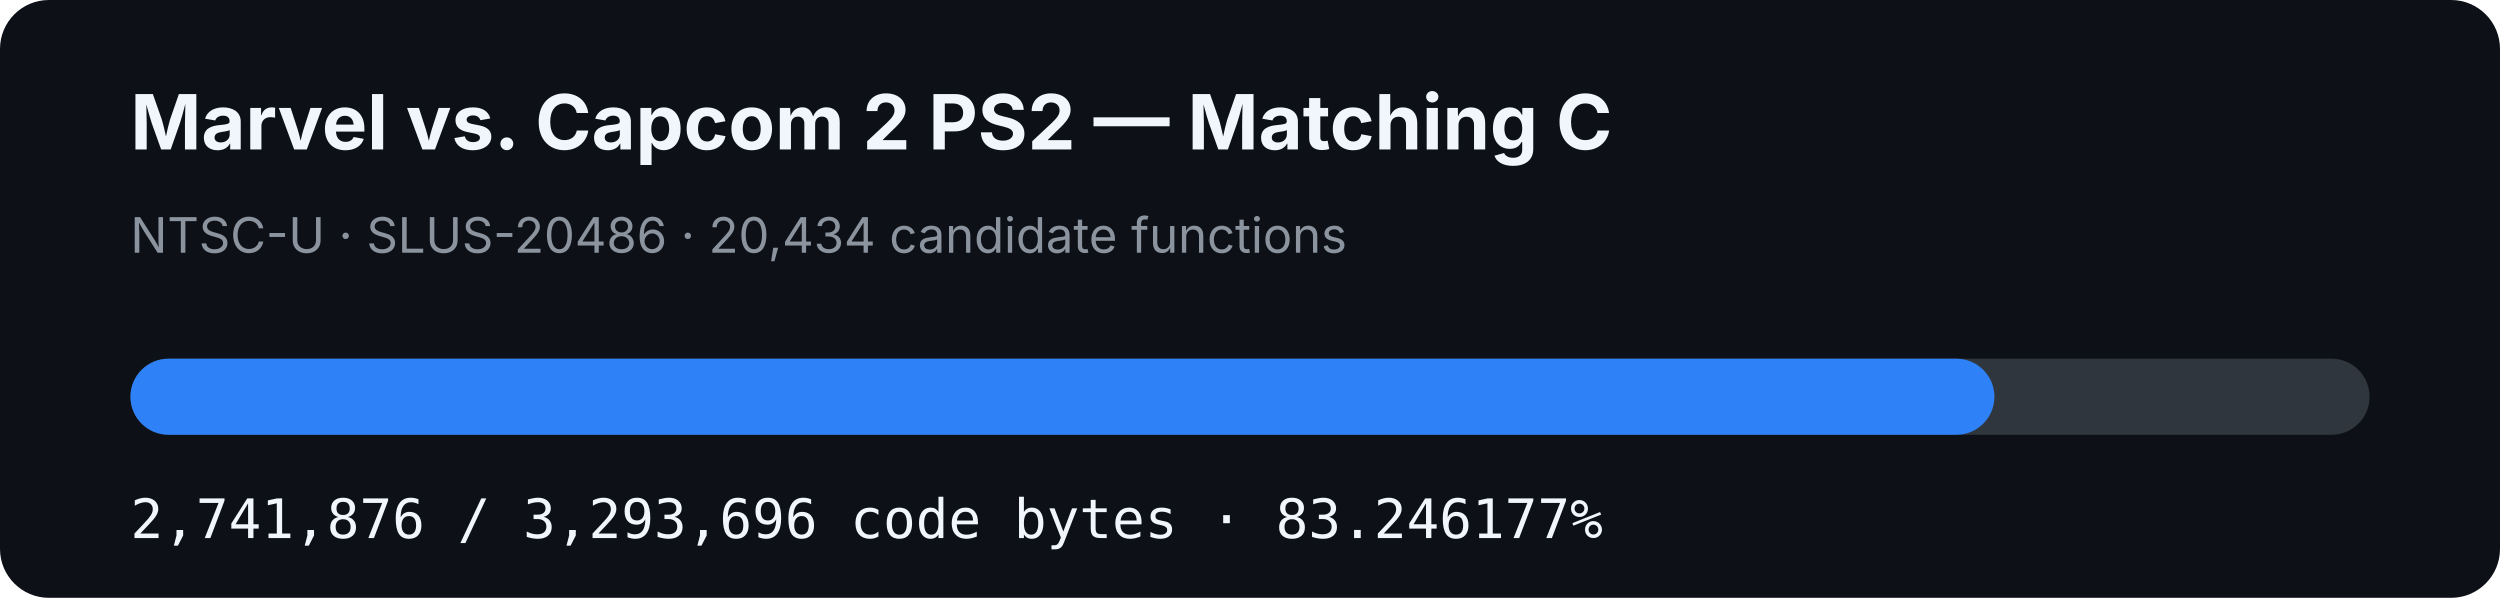
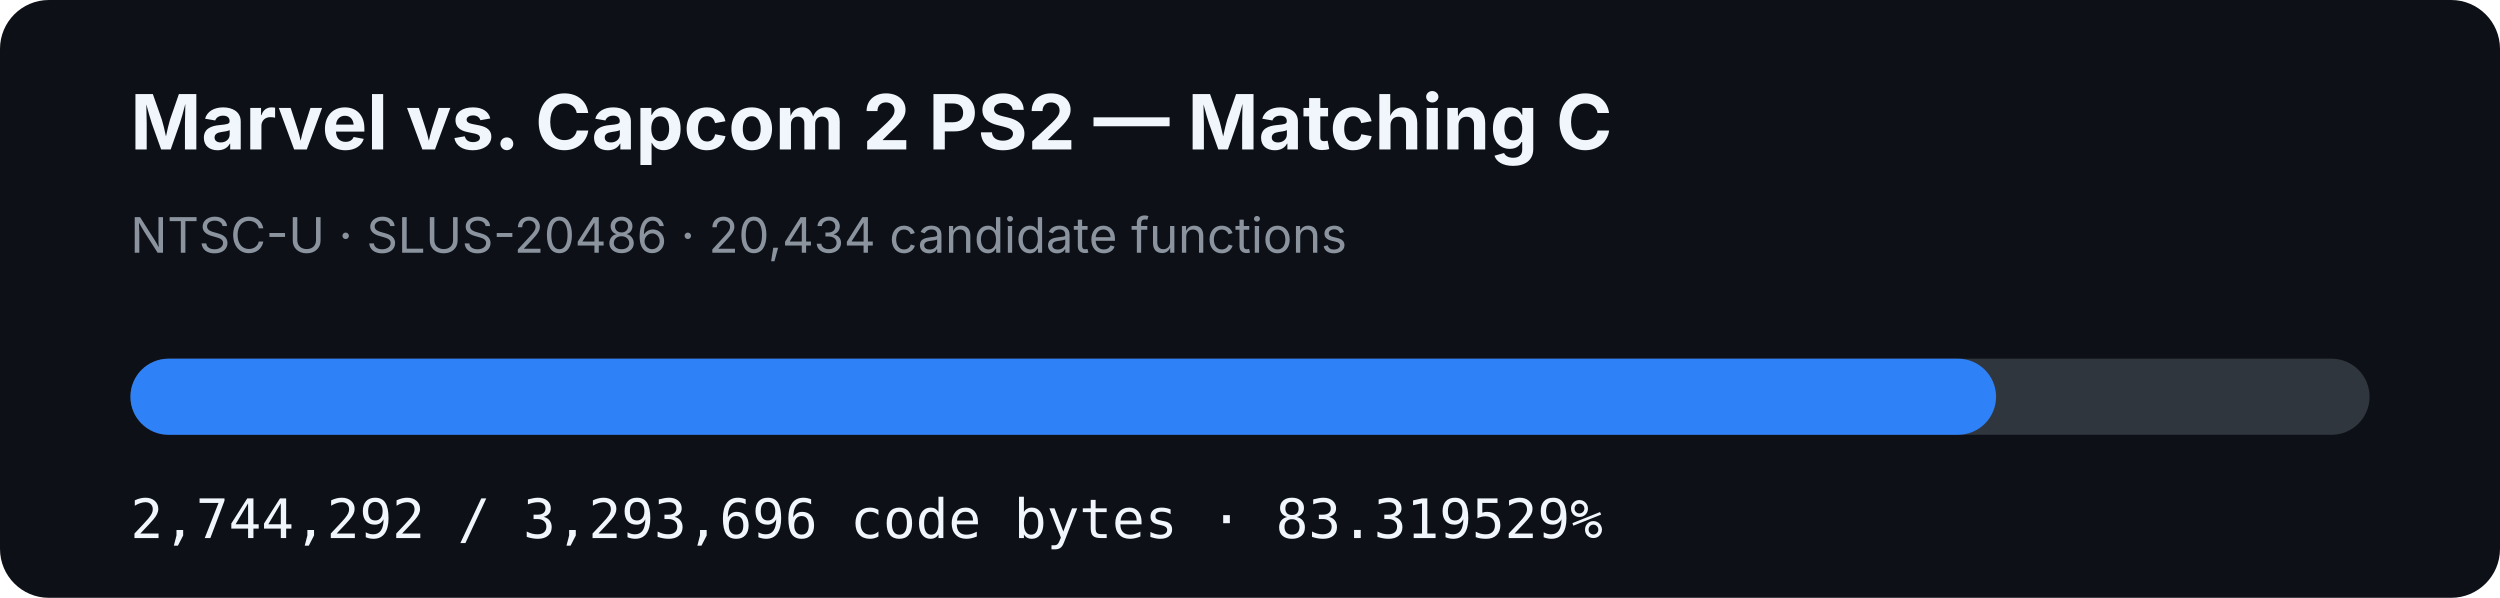
- <svg xmlns="http://www.w3.org/2000/svg" width="920" height="220" viewBox="0 0 920 220" role="img" aria-label="MVC2 PS2 matching C progress: 83.246177%">
+ <svg xmlns="http://www.w3.org/2000/svg" width="920" height="220" viewBox="0 0 920 220" role="img" aria-label="MVC2 PS2 matching C progress: 83.319529%">
  <rect width="920" height="220" rx="18" fill="#0d1117" />
  <text x="48" y="55" fill="#f0f6fc" font-family="-apple-system,BlinkMacSystemFont,Segoe UI,sans-serif" font-size="28" font-weight="700">Marvel vs. Capcom 2 PS2 — Matching C</text>
  <text x="48" y="93" fill="#8b949e" font-family="-apple-system,BlinkMacSystemFont,Segoe UI,sans-serif" font-size="18">NTSC-U · SLUS-20486 · 20,434 candidate functions</text>
  <rect x="48" y="132" width="824" height="28" rx="14" fill="#30363d" />
-   <rect x="48" y="132" width="685.948" height="28" rx="14" fill="#2f81f7" />
-   <text x="48" y="198" fill="#f0f6fc" font-family="ui-monospace,SFMono-Regular,Menlo,monospace" font-size="20">2,741,876 / 3,293,696 code bytes · 83.246177%</text>
+   <rect x="48" y="132" width="686.553" height="28" rx="14" fill="#2f81f7" />
+   <text x="48" y="198" fill="#f0f6fc" font-family="ui-monospace,SFMono-Regular,Menlo,monospace" font-size="20">2,744,292 / 3,293,696 code bytes · 83.319529%</text>
</svg>
